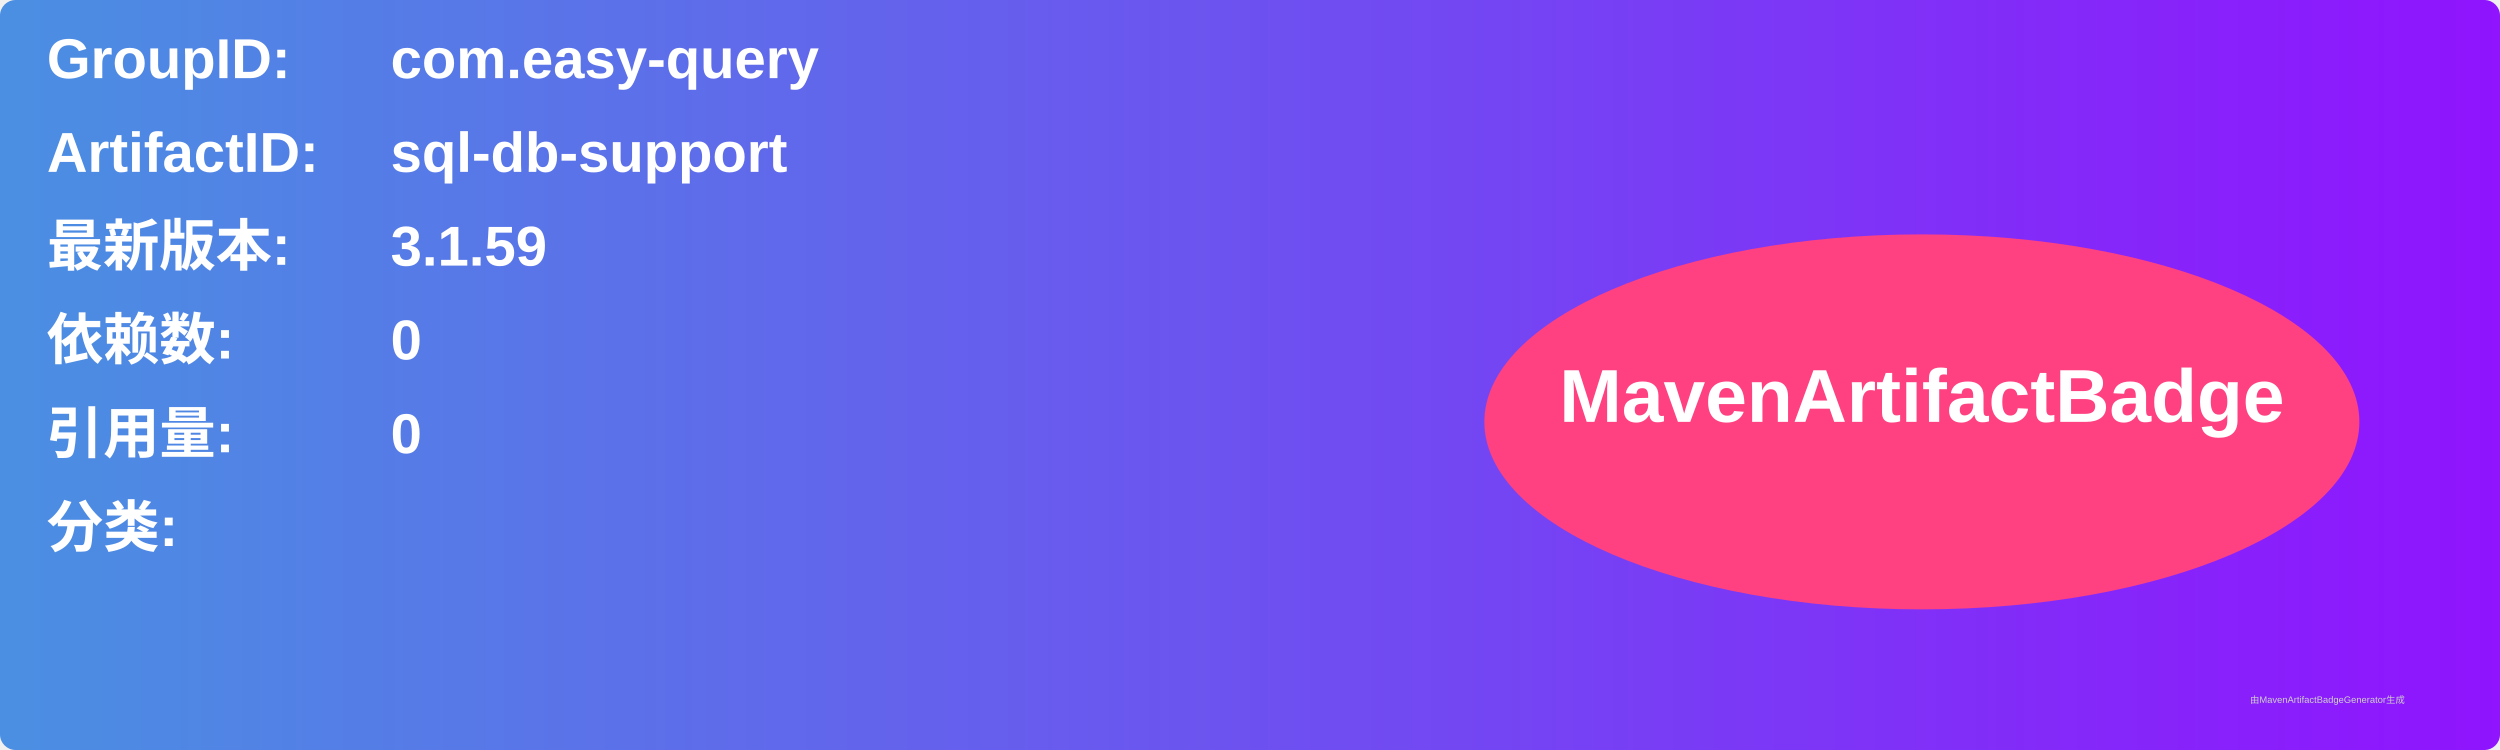
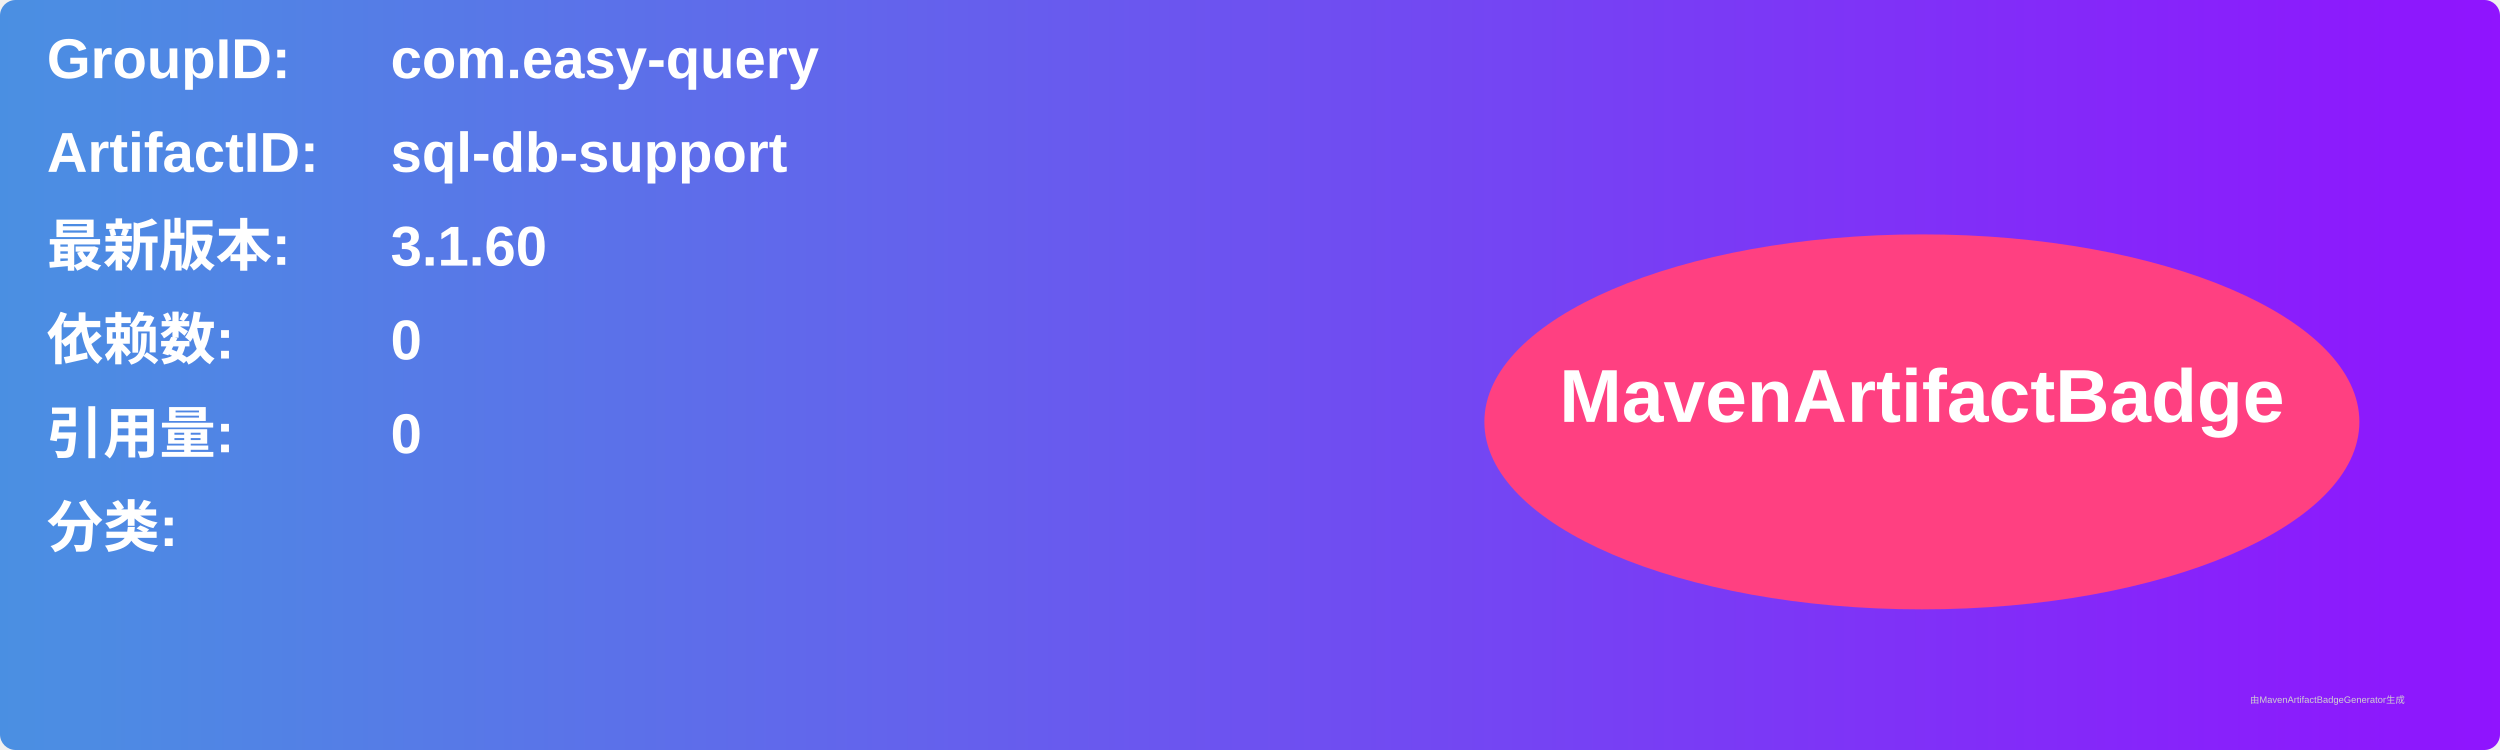
<svg xmlns="http://www.w3.org/2000/svg" width="800" height="240" viewBox="0 0 800 240">
  <linearGradient id="grad" x1="0%" y1="0%" x2="100%" y2="0%">
    <stop offset="0%" stop-color="#4a90e2" />
    <stop offset="100%" stop-color="#9013fe" />
  </linearGradient>
  <rect width="100%" height="100%" rx="5" ry="5" fill="url(#grad)" />
  <g transform="translate(15, 15)">
    <text x="0" y="10" font-family="Arial" font-size="18" fill="white" font-weight="bold" width="260">GroupID:</text>
    <text x="110" y="10" font-family="Arial" font-size="18" fill="white" font-weight="bold" width="460">com.easy-query</text>
    <text x="0" y="40" font-family="Arial" font-size="18" fill="white" font-weight="bold" width="260">ArtifactID:</text>
    <text x="110" y="40" font-family="Arial" font-size="18" fill="white" font-weight="bold" width="460">sql-db-support</text>
    <text x="0" y="70" font-family="Arial" font-size="18" fill="white" font-weight="bold">最新版本:</text>
    <text x="110" y="70" font-family="Arial" font-size="18" fill="white" font-weight="bold">
-       <tspan font-weight="bold">3.1.59</tspan>
+       <tspan font-weight="bold">3.1.60</tspan>
    </text>
    <text x="0" y="100" font-family="Arial" font-size="18" fill="white" font-weight="bold">依赖数: </text>
    <text x="110" y="100" font-family="Arial" font-size="18" fill="white">
      <tspan font-weight="bold">0</tspan>
    </text>
    <text x="0" y="130" font-family="Arial" font-size="18" fill="white" font-weight="bold">引用量: </text>
    <text x="110" y="130" font-family="Arial" font-size="18" fill="white">
      <tspan font-weight="bold">0</tspan>
    </text>
    <text x="0" y="160" font-family="Arial" font-size="18" fill="white" font-weight="bold">分类:</text>
    <text x="10" y="190" font-family="Arial" font-size="10" fill="white">
      <tspan font-weight="bold" />
    </text>
    <ellipse cx="600" cy="120" rx="140" ry="60" fill="#ff4081" />
    <text x="600" y="120" text-anchor="middle" font-family="Arial" font-size="24" fill="white" font-weight="bold">MavenArtifactBadge</text>
  </g>
  <text x="720" y="225" font-family="Arial" font-size="3" fill="#d0d0d0">由MavenArtifactBadgeGenerator生成</text>
</svg>
